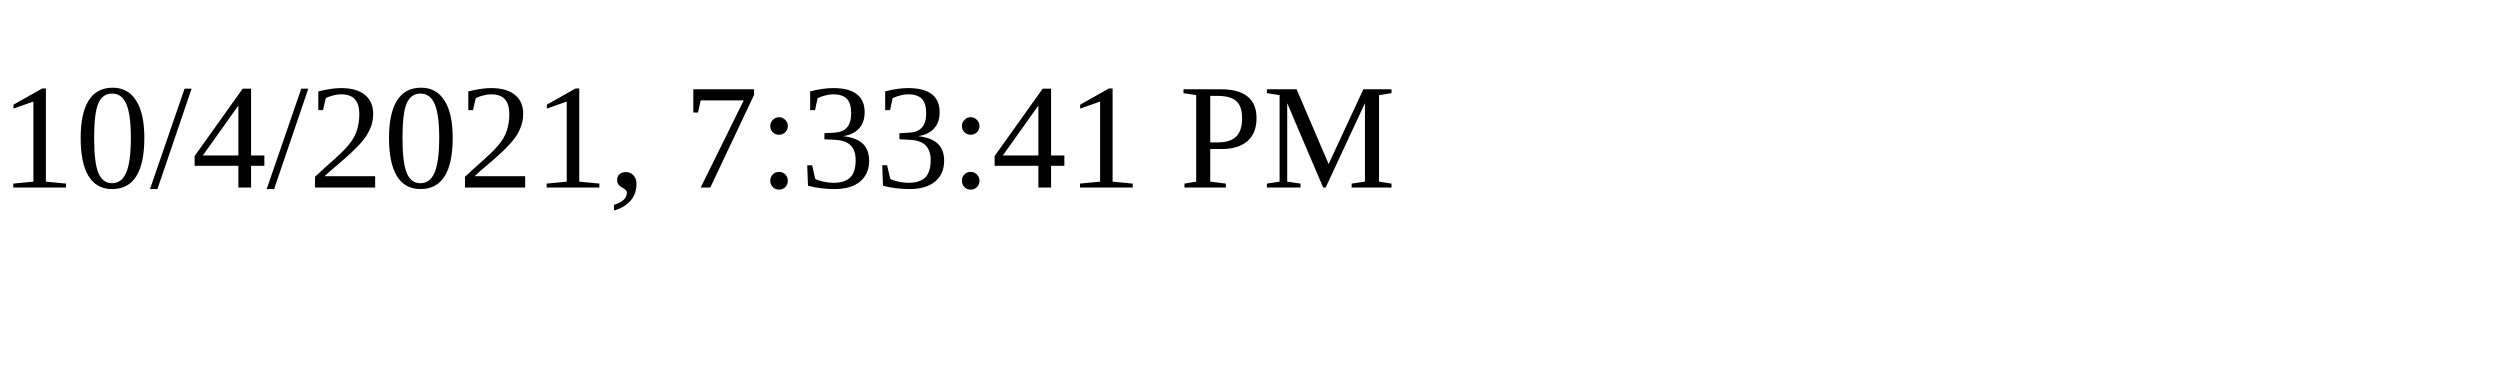
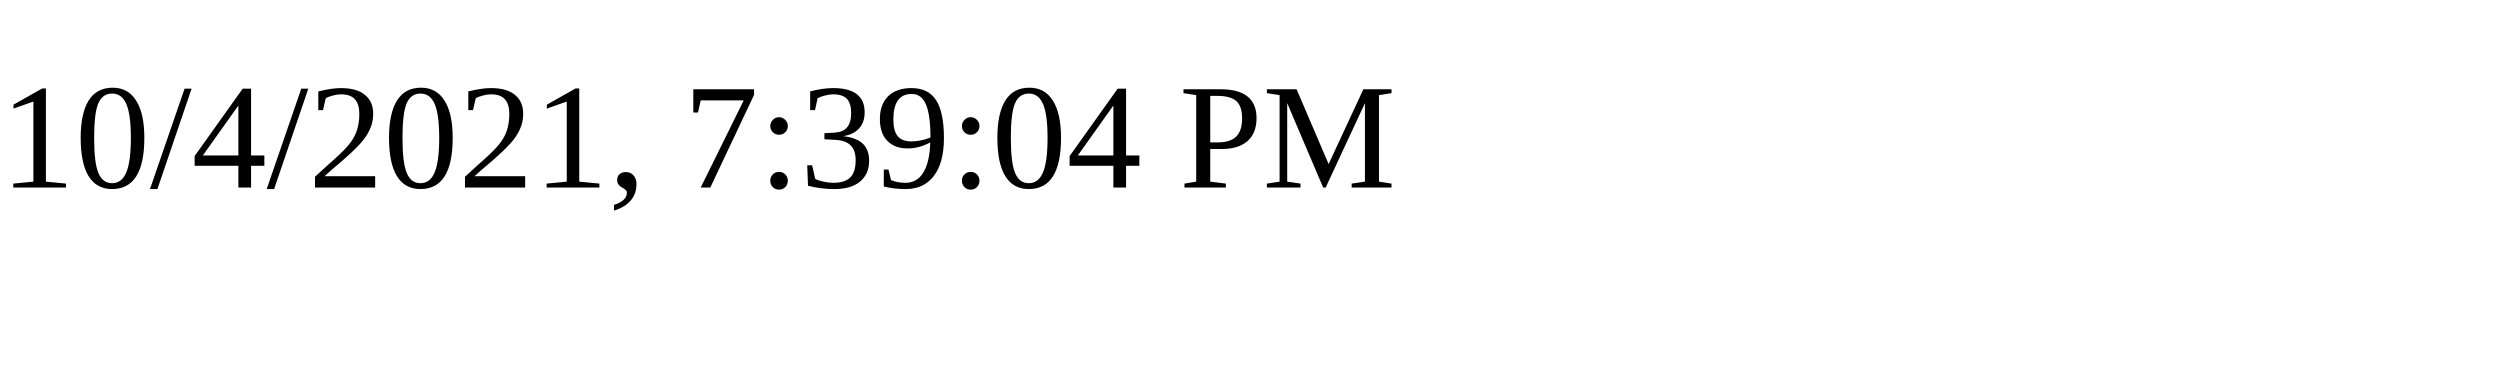
<svg xmlns="http://www.w3.org/2000/svg" height="30" width="200">
-   <text x="0" y="15">10/4/2021, 7:33:41 PM</text>
+   <text x="0" y="15">10/4/2021, 7:39:04 PM</text>
</svg>
